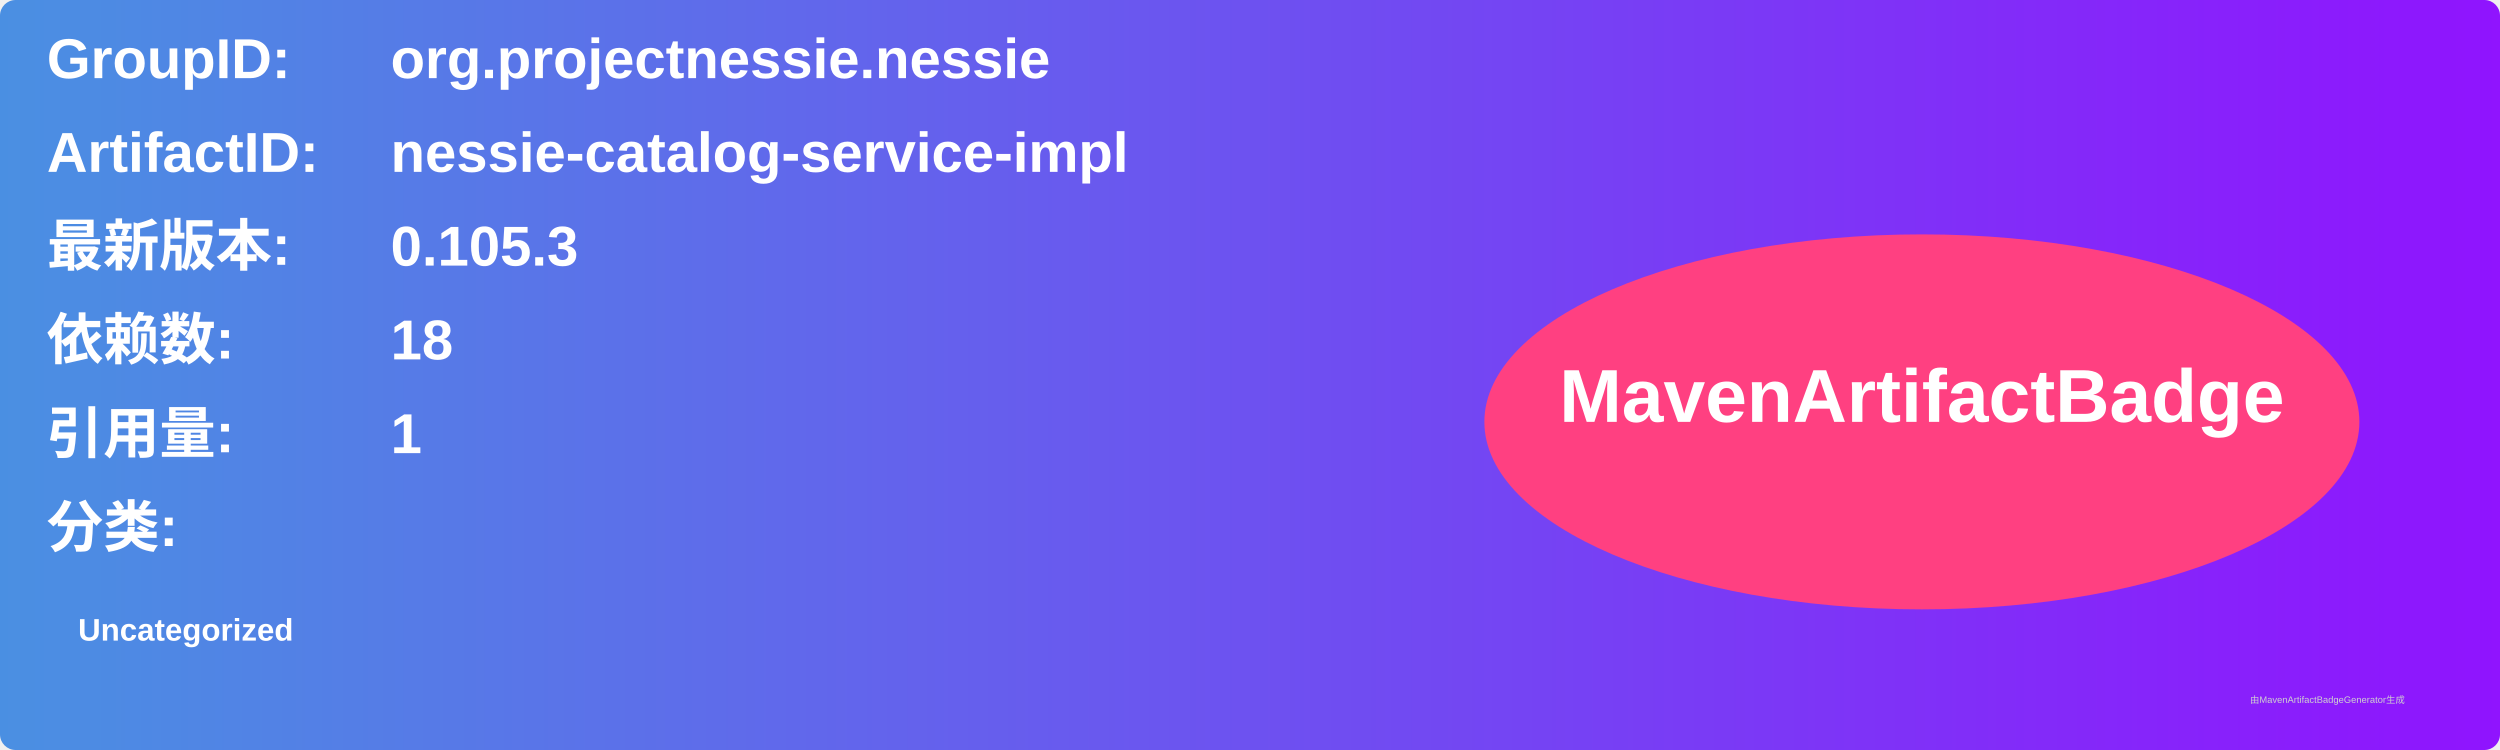
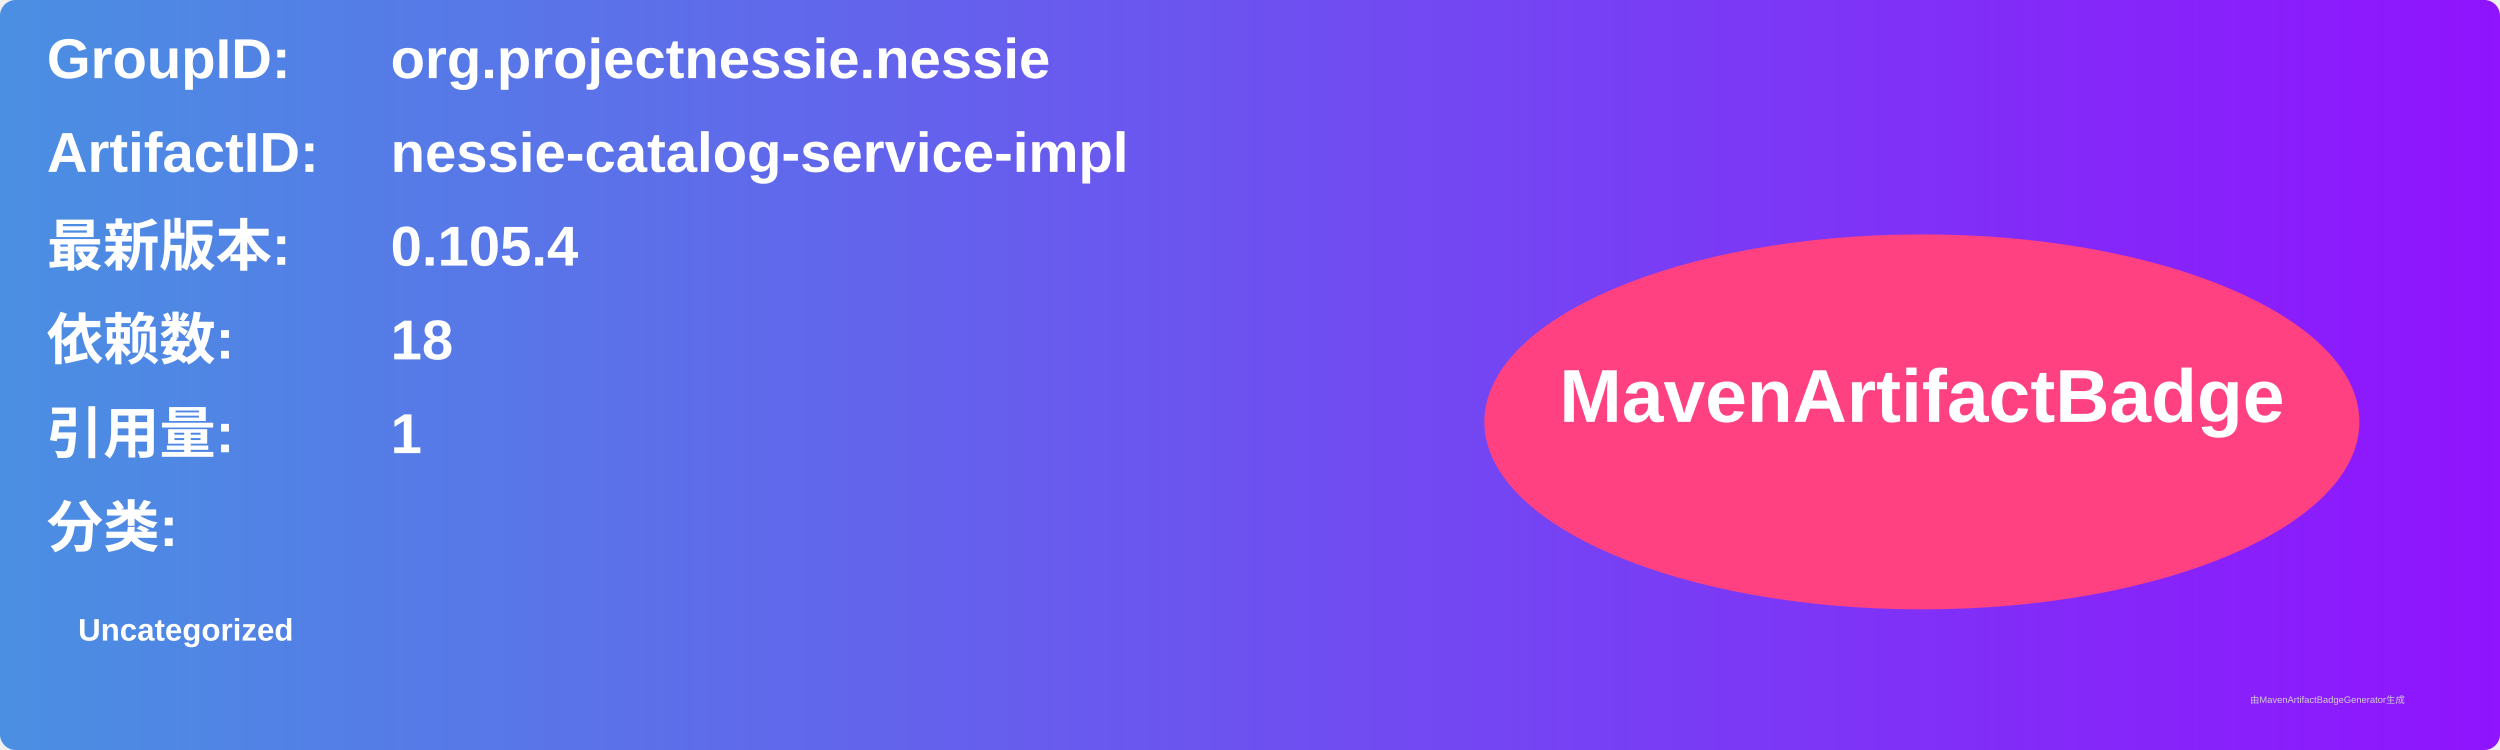
<svg xmlns="http://www.w3.org/2000/svg" width="800" height="240" viewBox="0 0 800 240">
  <linearGradient id="grad" x1="0%" y1="0%" x2="100%" y2="0%">
    <stop offset="0%" stop-color="#4a90e2" />
    <stop offset="100%" stop-color="#9013fe" />
  </linearGradient>
  <rect width="100%" height="100%" rx="5" ry="5" fill="url(#grad)" />
  <g transform="translate(15, 15)">
    <text x="0" y="10" font-family="Arial" font-size="18" fill="white" font-weight="bold" width="260">GroupID:</text>
    <text x="110" y="10" font-family="Arial" font-size="18" fill="white" font-weight="bold" width="460">org.projectnessie.nessie</text>
    <text x="0" y="40" font-family="Arial" font-size="18" fill="white" font-weight="bold" width="260">ArtifactID:</text>
    <text x="110" y="40" font-family="Arial" font-size="18" fill="white" font-weight="bold" width="460">nessie-catalog-service-impl</text>
    <text x="0" y="70" font-family="Arial" font-size="18" fill="white" font-weight="bold">最新版本:</text>
    <text x="110" y="70" font-family="Arial" font-size="18" fill="white" font-weight="bold">
-       <tspan font-weight="bold">0.105.3</tspan>
+       <tspan font-weight="bold">0.105.4</tspan>
    </text>
    <text x="0" y="100" font-family="Arial" font-size="18" fill="white" font-weight="bold">依赖数: </text>
    <text x="110" y="100" font-family="Arial" font-size="18" fill="white">
      <tspan font-weight="bold">18</tspan>
    </text>
    <text x="0" y="130" font-family="Arial" font-size="18" fill="white" font-weight="bold">引用量: </text>
    <text x="110" y="130" font-family="Arial" font-size="18" fill="white">
      <tspan font-weight="bold">1</tspan>
    </text>
    <text x="0" y="160" font-family="Arial" font-size="18" fill="white" font-weight="bold">分类:</text>
    <text x="10" y="190" font-family="Arial" font-size="10" fill="white">
      <tspan font-weight="bold">Uncategorized</tspan>
    </text>
    <ellipse cx="600" cy="120" rx="140" ry="60" fill="#ff4081" />
    <text x="600" y="120" text-anchor="middle" font-family="Arial" font-size="24" fill="white" font-weight="bold">MavenArtifactBadge</text>
  </g>
  <text x="720" y="225" font-family="Arial" font-size="3" fill="#d0d0d0">由MavenArtifactBadgeGenerator生成</text>
</svg>
